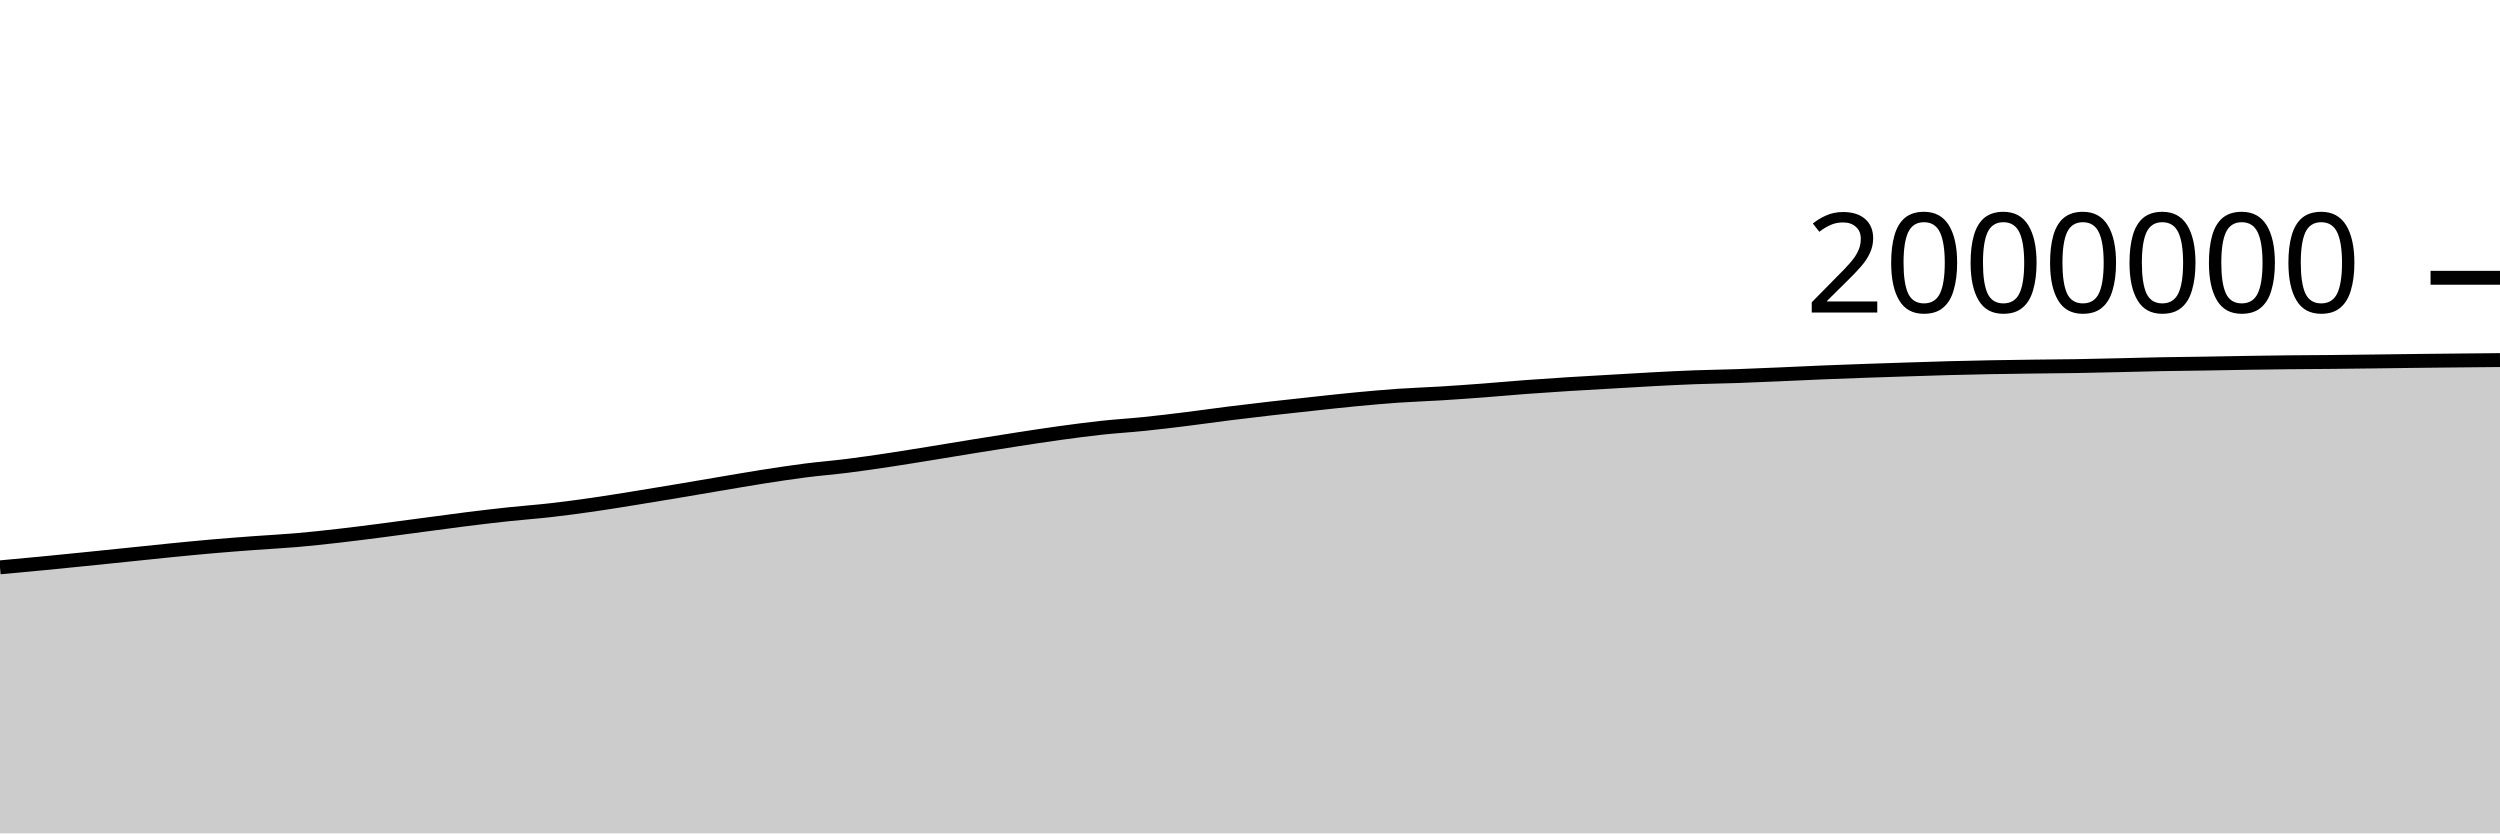
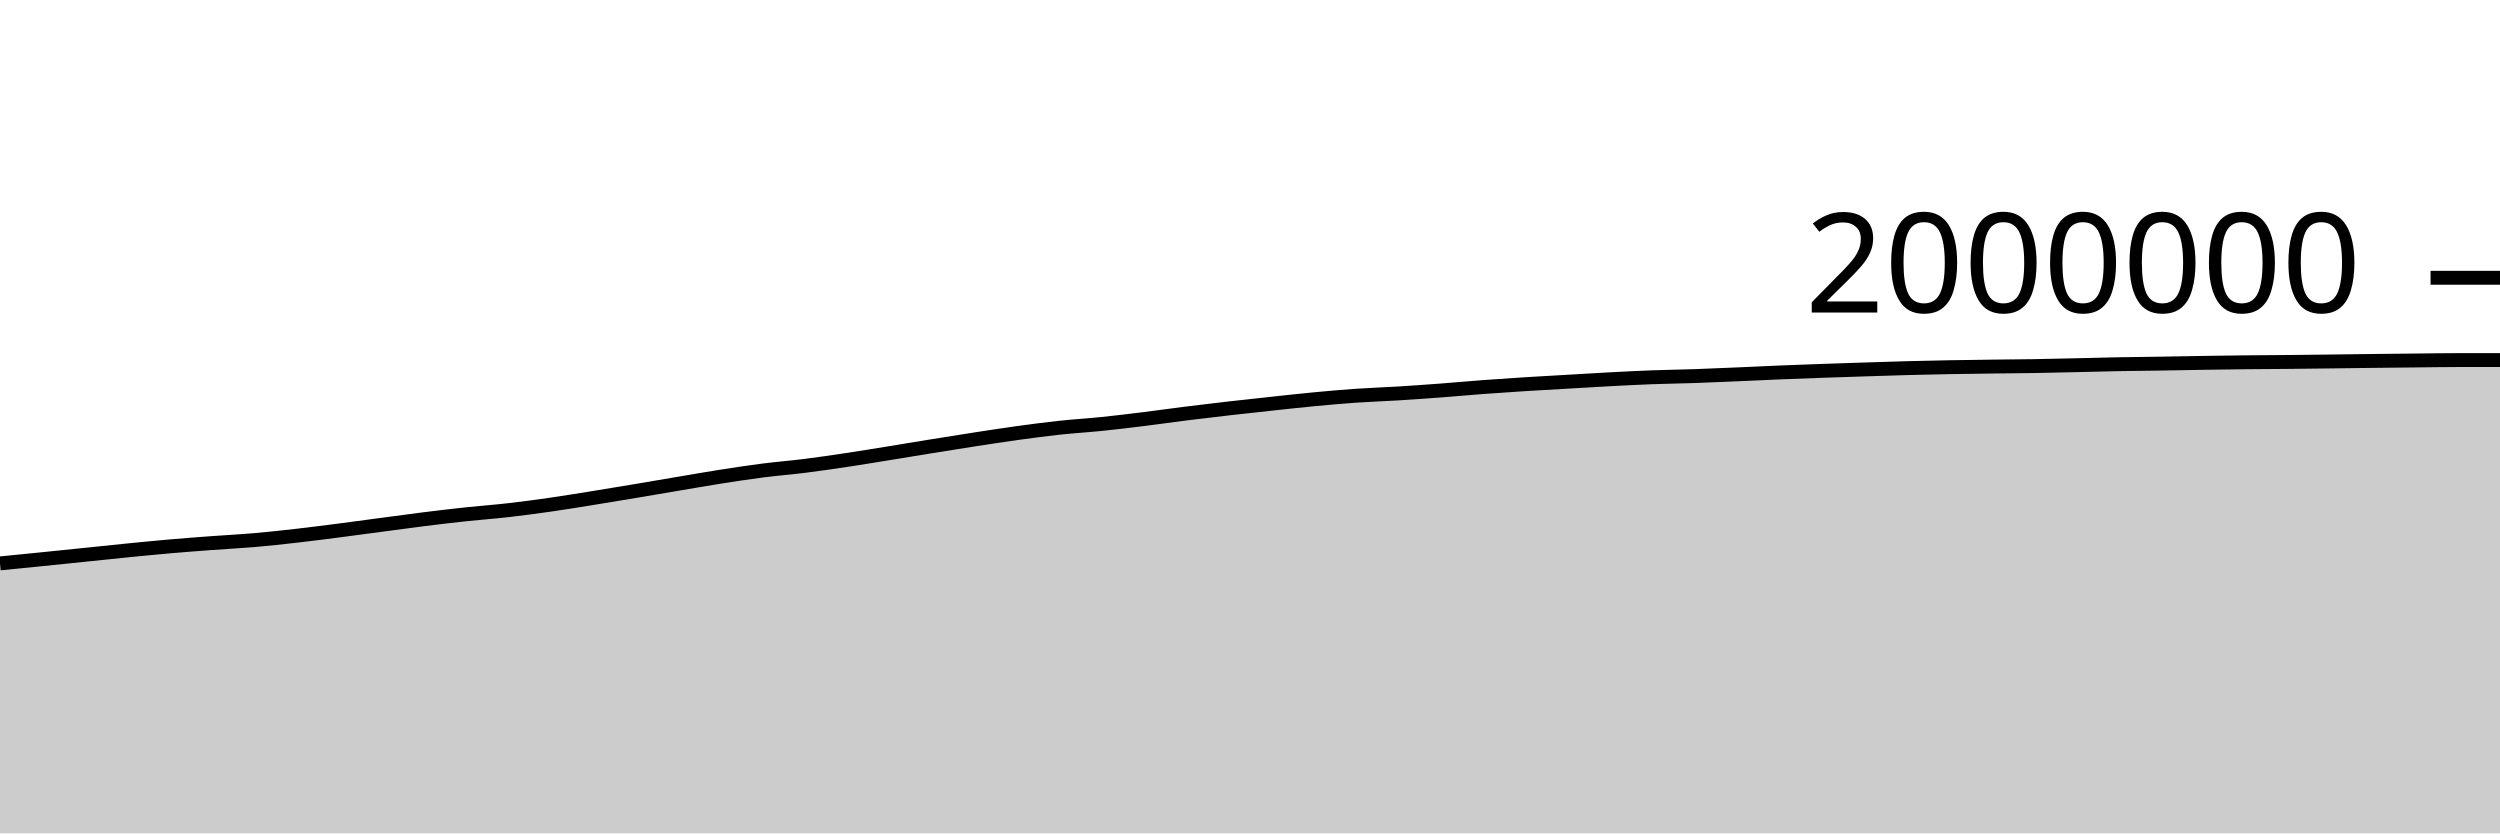
<svg xmlns="http://www.w3.org/2000/svg" viewBox="0 0 180 60">
  <g transform="translate(0,20)">
-     <path class="area" fill="rgba(0, 0, 0, 0.2)" d="M0,20.848C1.017,20.755,2.034,20.662,3.051,20.564C4.068,20.466,5.085,20.363,6.102,20.26C7.119,20.157,8.136,20.051,9.153,19.947C10.169,19.842,11.186,19.732,12.203,19.632C13.22,19.531,14.237,19.431,15.254,19.342C16.271,19.254,17.288,19.176,18.305,19.101C19.322,19.025,20.339,18.977,21.356,18.889C22.373,18.801,23.39,18.689,24.407,18.573C25.424,18.457,26.441,18.326,27.458,18.195C28.475,18.064,29.492,17.923,30.508,17.788C31.525,17.653,32.542,17.512,33.559,17.385C34.576,17.258,35.593,17.137,36.61,17.028C37.627,16.919,38.644,16.847,39.661,16.731C40.678,16.615,41.695,16.478,42.712,16.332C43.729,16.186,44.746,16.017,45.763,15.854C46.78,15.69,47.797,15.521,48.814,15.351C49.831,15.181,50.847,15.004,51.864,14.833C52.881,14.662,53.898,14.483,54.915,14.323C55.932,14.164,56.949,14.008,57.966,13.877C58.983,13.747,60,13.668,61.017,13.54C62.034,13.412,63.051,13.262,64.068,13.109C65.085,12.956,66.102,12.787,67.119,12.623C68.136,12.458,69.153,12.287,70.169,12.123C71.186,11.959,72.203,11.796,73.22,11.639C74.237,11.483,75.254,11.324,76.271,11.184C77.288,11.044,78.305,10.908,79.322,10.798C80.339,10.688,81.356,10.63,82.373,10.525C83.39,10.421,84.407,10.297,85.424,10.171C86.441,10.045,87.458,9.898,88.475,9.77C89.492,9.643,90.508,9.522,91.525,9.406C92.542,9.289,93.559,9.18,94.576,9.071C95.593,8.962,96.61,8.847,97.627,8.751C98.644,8.654,99.661,8.563,100.678,8.492C101.695,8.422,102.712,8.391,103.729,8.328C104.746,8.265,105.763,8.192,106.78,8.116C107.797,8.039,108.814,7.944,109.831,7.868C110.847,7.792,111.864,7.724,112.881,7.66C113.898,7.596,114.915,7.541,115.932,7.482C116.949,7.423,117.966,7.359,118.983,7.306C120,7.252,121.017,7.2,122.034,7.162C123.051,7.124,124.068,7.113,125.085,7.078C126.102,7.043,127.119,6.996,128.136,6.953C129.153,6.909,130.169,6.858,131.186,6.817C132.203,6.775,133.22,6.738,134.237,6.702C135.254,6.666,136.271,6.633,137.288,6.601C138.305,6.568,139.322,6.533,140.339,6.506C141.356,6.479,142.373,6.457,143.39,6.438C144.407,6.42,145.424,6.407,146.441,6.394C147.458,6.381,148.475,6.375,149.492,6.359C150.508,6.342,151.525,6.317,152.542,6.294C153.559,6.271,154.576,6.241,155.593,6.222C156.61,6.203,157.627,6.196,158.644,6.18C159.661,6.164,160.678,6.142,161.695,6.126C162.712,6.11,163.729,6.095,164.746,6.084C165.763,6.073,166.78,6.07,167.797,6.061C168.814,6.051,169.831,6.039,170.847,6.026C171.864,6.014,172.881,5.998,173.898,5.987C174.915,5.975,175.932,5.965,176.949,5.955C177.966,5.945,178.983,5.936,180,5.926L180,40C178.983,40,177.966,40,176.949,40C175.932,40,174.915,40,173.898,40C172.881,40,171.864,40,170.847,40C169.831,40,168.814,40,167.797,40C166.78,40,165.763,40,164.746,40C163.729,40,162.712,40,161.695,40C160.678,40,159.661,40,158.644,40C157.627,40,156.61,40,155.593,40C154.576,40,153.559,40,152.542,40C151.525,40,150.508,40,149.492,40C148.475,40,147.458,40,146.441,40C145.424,40,144.407,40,143.39,40C142.373,40,141.356,40,140.339,40C139.322,40,138.305,40,137.288,40C136.271,40,135.254,40,134.237,40C133.22,40,132.203,40,131.186,40C130.169,40,129.153,40,128.136,40C127.119,40,126.102,40,125.085,40C124.068,40,123.051,40,122.034,40C121.017,40,120,40,118.983,40C117.966,40,116.949,40,115.932,40C114.915,40,113.898,40,112.881,40C111.864,40,110.847,40,109.831,40C108.814,40,107.797,40,106.78,40C105.763,40,104.746,40,103.729,40C102.712,40,101.695,40,100.678,40C99.661,40,98.644,40,97.627,40C96.61,40,95.593,40,94.576,40C93.559,40,92.542,40,91.525,40C90.508,40,89.492,40,88.475,40C87.458,40,86.441,40,85.424,40C84.407,40,83.39,40,82.373,40C81.356,40,80.339,40,79.322,40C78.305,40,77.288,40,76.271,40C75.254,40,74.237,40,73.22,40C72.203,40,71.186,40,70.169,40C69.153,40,68.136,40,67.119,40C66.102,40,65.085,40,64.068,40C63.051,40,62.034,40,61.017,40C60,40,58.983,40,57.966,40C56.949,40,55.932,40,54.915,40C53.898,40,52.881,40,51.864,40C50.847,40,49.831,40,48.814,40C47.797,40,46.78,40,45.763,40C44.746,40,43.729,40,42.712,40C41.695,40,40.678,40,39.661,40C38.644,40,37.627,40,36.61,40C35.593,40,34.576,40,33.559,40C32.542,40,31.525,40,30.508,40C29.492,40,28.475,40,27.458,40C26.441,40,25.424,40,24.407,40C23.39,40,22.373,40,21.356,40C20.339,40,19.322,40,18.305,40C17.288,40,16.271,40,15.254,40C14.237,40,13.22,40,12.203,40C11.186,40,10.169,40,9.153,40C8.136,40,7.119,40,6.102,40C5.085,40,4.068,40,3.051,40C2.034,40,1.017,40,0,40Z" />
-     <path class="line" stroke="black" fill="none" d="M0,20.848C1.017,20.755,2.034,20.662,3.051,20.564C4.068,20.466,5.085,20.363,6.102,20.26C7.119,20.157,8.136,20.051,9.153,19.947C10.169,19.842,11.186,19.732,12.203,19.632C13.22,19.531,14.237,19.431,15.254,19.342C16.271,19.254,17.288,19.176,18.305,19.101C19.322,19.025,20.339,18.977,21.356,18.889C22.373,18.801,23.39,18.689,24.407,18.573C25.424,18.457,26.441,18.326,27.458,18.195C28.475,18.064,29.492,17.923,30.508,17.788C31.525,17.653,32.542,17.512,33.559,17.385C34.576,17.258,35.593,17.137,36.61,17.028C37.627,16.919,38.644,16.847,39.661,16.731C40.678,16.615,41.695,16.478,42.712,16.332C43.729,16.186,44.746,16.017,45.763,15.854C46.78,15.69,47.797,15.521,48.814,15.351C49.831,15.181,50.847,15.004,51.864,14.833C52.881,14.662,53.898,14.483,54.915,14.323C55.932,14.164,56.949,14.008,57.966,13.877C58.983,13.747,60,13.668,61.017,13.54C62.034,13.412,63.051,13.262,64.068,13.109C65.085,12.956,66.102,12.787,67.119,12.623C68.136,12.458,69.153,12.287,70.169,12.123C71.186,11.959,72.203,11.796,73.22,11.639C74.237,11.483,75.254,11.324,76.271,11.184C77.288,11.044,78.305,10.908,79.322,10.798C80.339,10.688,81.356,10.63,82.373,10.525C83.39,10.421,84.407,10.297,85.424,10.171C86.441,10.045,87.458,9.898,88.475,9.77C89.492,9.643,90.508,9.522,91.525,9.406C92.542,9.289,93.559,9.18,94.576,9.071C95.593,8.962,96.61,8.847,97.627,8.751C98.644,8.654,99.661,8.563,100.678,8.492C101.695,8.422,102.712,8.391,103.729,8.328C104.746,8.265,105.763,8.192,106.78,8.116C107.797,8.039,108.814,7.944,109.831,7.868C110.847,7.792,111.864,7.724,112.881,7.66C113.898,7.596,114.915,7.541,115.932,7.482C116.949,7.423,117.966,7.359,118.983,7.306C120,7.252,121.017,7.2,122.034,7.162C123.051,7.124,124.068,7.113,125.085,7.078C126.102,7.043,127.119,6.996,128.136,6.953C129.153,6.909,130.169,6.858,131.186,6.817C132.203,6.775,133.22,6.738,134.237,6.702C135.254,6.666,136.271,6.633,137.288,6.601C138.305,6.568,139.322,6.533,140.339,6.506C141.356,6.479,142.373,6.457,143.39,6.438C144.407,6.42,145.424,6.407,146.441,6.394C147.458,6.381,148.475,6.375,149.492,6.359C150.508,6.342,151.525,6.317,152.542,6.294C153.559,6.271,154.576,6.241,155.593,6.222C156.61,6.203,157.627,6.196,158.644,6.18C159.661,6.164,160.678,6.142,161.695,6.126C162.712,6.11,163.729,6.095,164.746,6.084C165.763,6.073,166.78,6.07,167.797,6.061C168.814,6.051,169.831,6.039,170.847,6.026C171.864,6.014,172.881,5.998,173.898,5.987C174.915,5.975,175.932,5.965,176.949,5.955C177.966,5.945,178.983,5.936,180,5.926" />
+     <path class="area" fill="rgba(0, 0, 0, 0.2)" d="M0,20.564C1.017,20.463,2.034,20.363,3.051,20.26C4.068,20.157,5.085,20.051,6.102,19.947C7.119,19.842,8.136,19.732,9.153,19.632C10.169,19.531,11.186,19.431,12.203,19.342C13.22,19.254,14.237,19.176,15.254,19.101C16.271,19.025,17.288,18.977,18.305,18.889C19.322,18.801,20.339,18.689,21.356,18.573C22.373,18.457,23.39,18.326,24.407,18.195C25.424,18.064,26.441,17.923,27.458,17.788C28.475,17.653,29.492,17.512,30.508,17.385C31.525,17.258,32.542,17.137,33.559,17.028C34.576,16.919,35.593,16.847,36.61,16.731C37.627,16.615,38.644,16.478,39.661,16.332C40.678,16.186,41.695,16.017,42.712,15.854C43.729,15.69,44.746,15.521,45.763,15.351C46.78,15.181,47.797,15.004,48.814,14.833C49.831,14.662,50.847,14.483,51.864,14.323C52.881,14.164,53.898,14.008,54.915,13.877C55.932,13.747,56.949,13.668,57.966,13.54C58.983,13.412,60,13.262,61.017,13.109C62.034,12.956,63.051,12.787,64.068,12.623C65.085,12.458,66.102,12.287,67.119,12.123C68.136,11.959,69.153,11.796,70.169,11.639C71.186,11.483,72.203,11.324,73.22,11.184C74.237,11.044,75.254,10.908,76.271,10.798C77.288,10.688,78.305,10.63,79.322,10.525C80.339,10.421,81.356,10.297,82.373,10.171C83.39,10.045,84.407,9.898,85.424,9.77C86.441,9.643,87.458,9.522,88.475,9.406C89.492,9.289,90.508,9.18,91.525,9.071C92.542,8.962,93.559,8.847,94.576,8.751C95.593,8.654,96.61,8.563,97.627,8.492C98.644,8.422,99.661,8.391,100.678,8.328C101.695,8.265,102.712,8.192,103.729,8.116C104.746,8.039,105.763,7.944,106.78,7.868C107.797,7.792,108.814,7.724,109.831,7.66C110.847,7.596,111.864,7.541,112.881,7.482C113.898,7.423,114.915,7.359,115.932,7.306C116.949,7.252,117.966,7.2,118.983,7.162C120,7.124,121.017,7.113,122.034,7.078C123.051,7.043,124.068,6.996,125.085,6.953C126.102,6.909,127.119,6.858,128.136,6.817C129.153,6.775,130.169,6.738,131.186,6.702C132.203,6.666,133.22,6.633,134.237,6.601C135.254,6.568,136.271,6.533,137.288,6.506C138.305,6.479,139.322,6.457,140.339,6.438C141.356,6.42,142.373,6.407,143.39,6.394C144.407,6.381,145.424,6.375,146.441,6.359C147.458,6.342,148.475,6.317,149.492,6.294C150.508,6.271,151.525,6.241,152.542,6.222C153.559,6.203,154.576,6.196,155.593,6.18C156.61,6.164,157.627,6.142,158.644,6.126C159.661,6.11,160.678,6.095,161.695,6.084C162.712,6.073,163.729,6.07,164.746,6.061C165.763,6.051,166.78,6.039,167.797,6.026C168.814,6.014,169.831,5.998,170.847,5.987C171.864,5.975,172.881,5.965,173.898,5.955C174.915,5.945,175.932,5.926,176.949,5.926C177.966,5.926,178.983,5.926,180,5.926L180,40C178.983,40,177.966,40,176.949,40C175.932,40,174.915,40,173.898,40C172.881,40,171.864,40,170.847,40C169.831,40,168.814,40,167.797,40C166.78,40,165.763,40,164.746,40C163.729,40,162.712,40,161.695,40C160.678,40,159.661,40,158.644,40C157.627,40,156.61,40,155.593,40C154.576,40,153.559,40,152.542,40C151.525,40,150.508,40,149.492,40C148.475,40,147.458,40,146.441,40C145.424,40,144.407,40,143.39,40C142.373,40,141.356,40,140.339,40C139.322,40,138.305,40,137.288,40C136.271,40,135.254,40,134.237,40C133.22,40,132.203,40,131.186,40C130.169,40,129.153,40,128.136,40C127.119,40,126.102,40,125.085,40C124.068,40,123.051,40,122.034,40C121.017,40,120,40,118.983,40C117.966,40,116.949,40,115.932,40C114.915,40,113.898,40,112.881,40C111.864,40,110.847,40,109.831,40C108.814,40,107.797,40,106.78,40C105.763,40,104.746,40,103.729,40C102.712,40,101.695,40,100.678,40C99.661,40,98.644,40,97.627,40C96.61,40,95.593,40,94.576,40C93.559,40,92.542,40,91.525,40C90.508,40,89.492,40,88.475,40C87.458,40,86.441,40,85.424,40C84.407,40,83.39,40,82.373,40C81.356,40,80.339,40,79.322,40C78.305,40,77.288,40,76.271,40C75.254,40,74.237,40,73.22,40C72.203,40,71.186,40,70.169,40C69.153,40,68.136,40,67.119,40C66.102,40,65.085,40,64.068,40C63.051,40,62.034,40,61.017,40C60,40,58.983,40,57.966,40C56.949,40,55.932,40,54.915,40C53.898,40,52.881,40,51.864,40C50.847,40,49.831,40,48.814,40C47.797,40,46.78,40,45.763,40C44.746,40,43.729,40,42.712,40C41.695,40,40.678,40,39.661,40C38.644,40,37.627,40,36.61,40C35.593,40,34.576,40,33.559,40C32.542,40,31.525,40,30.508,40C29.492,40,28.475,40,27.458,40C26.441,40,25.424,40,24.407,40C23.39,40,22.373,40,21.356,40C20.339,40,19.322,40,18.305,40C17.288,40,16.271,40,15.254,40C14.237,40,13.22,40,12.203,40C11.186,40,10.169,40,9.153,40C8.136,40,7.119,40,6.102,40C5.085,40,4.068,40,3.051,40C2.034,40,1.017,40,0,40Z" />
+     <path class="line" stroke="black" fill="none" d="M0,20.564C1.017,20.463,2.034,20.363,3.051,20.26C4.068,20.157,5.085,20.051,6.102,19.947C7.119,19.842,8.136,19.732,9.153,19.632C10.169,19.531,11.186,19.431,12.203,19.342C13.22,19.254,14.237,19.176,15.254,19.101C16.271,19.025,17.288,18.977,18.305,18.889C19.322,18.801,20.339,18.689,21.356,18.573C22.373,18.457,23.39,18.326,24.407,18.195C25.424,18.064,26.441,17.923,27.458,17.788C28.475,17.653,29.492,17.512,30.508,17.385C31.525,17.258,32.542,17.137,33.559,17.028C34.576,16.919,35.593,16.847,36.61,16.731C37.627,16.615,38.644,16.478,39.661,16.332C40.678,16.186,41.695,16.017,42.712,15.854C43.729,15.69,44.746,15.521,45.763,15.351C46.78,15.181,47.797,15.004,48.814,14.833C49.831,14.662,50.847,14.483,51.864,14.323C52.881,14.164,53.898,14.008,54.915,13.877C55.932,13.747,56.949,13.668,57.966,13.54C58.983,13.412,60,13.262,61.017,13.109C62.034,12.956,63.051,12.787,64.068,12.623C65.085,12.458,66.102,12.287,67.119,12.123C68.136,11.959,69.153,11.796,70.169,11.639C71.186,11.483,72.203,11.324,73.22,11.184C74.237,11.044,75.254,10.908,76.271,10.798C77.288,10.688,78.305,10.63,79.322,10.525C80.339,10.421,81.356,10.297,82.373,10.171C83.39,10.045,84.407,9.898,85.424,9.77C86.441,9.643,87.458,9.522,88.475,9.406C89.492,9.289,90.508,9.18,91.525,9.071C92.542,8.962,93.559,8.847,94.576,8.751C95.593,8.654,96.61,8.563,97.627,8.492C98.644,8.422,99.661,8.391,100.678,8.328C101.695,8.265,102.712,8.192,103.729,8.116C104.746,8.039,105.763,7.944,106.78,7.868C107.797,7.792,108.814,7.724,109.831,7.66C110.847,7.596,111.864,7.541,112.881,7.482C113.898,7.423,114.915,7.359,115.932,7.306C116.949,7.252,117.966,7.2,118.983,7.162C120,7.124,121.017,7.113,122.034,7.078C123.051,7.043,124.068,6.996,125.085,6.953C126.102,6.909,127.119,6.858,128.136,6.817C129.153,6.775,130.169,6.738,131.186,6.702C132.203,6.666,133.22,6.633,134.237,6.601C135.254,6.568,136.271,6.533,137.288,6.506C138.305,6.479,139.322,6.457,140.339,6.438C141.356,6.42,142.373,6.407,143.39,6.394C144.407,6.381,145.424,6.375,146.441,6.359C147.458,6.342,148.475,6.317,149.492,6.294C150.508,6.271,151.525,6.241,152.542,6.222C153.559,6.203,154.576,6.196,155.593,6.18C156.61,6.164,157.627,6.142,158.644,6.126C159.661,6.11,160.678,6.095,161.695,6.084C162.712,6.073,163.729,6.07,164.746,6.061C165.763,6.051,166.78,6.039,167.797,6.026C168.814,6.014,169.831,5.998,170.847,5.987C171.864,5.975,172.881,5.965,173.898,5.955C174.915,5.945,175.932,5.926,176.949,5.926C177.966,5.926,178.983,5.926,180,5.926" />
    <path class="axis-ceiling" stroke-width="1" stroke="black" fill="none" d="M175,0L180,0" />
    <text class="axis-ceiling-label" font-family="sans-serif" text-anchor="end" font-size="10px" x="170" y="2.5">2000000</text>
  </g>
</svg>
